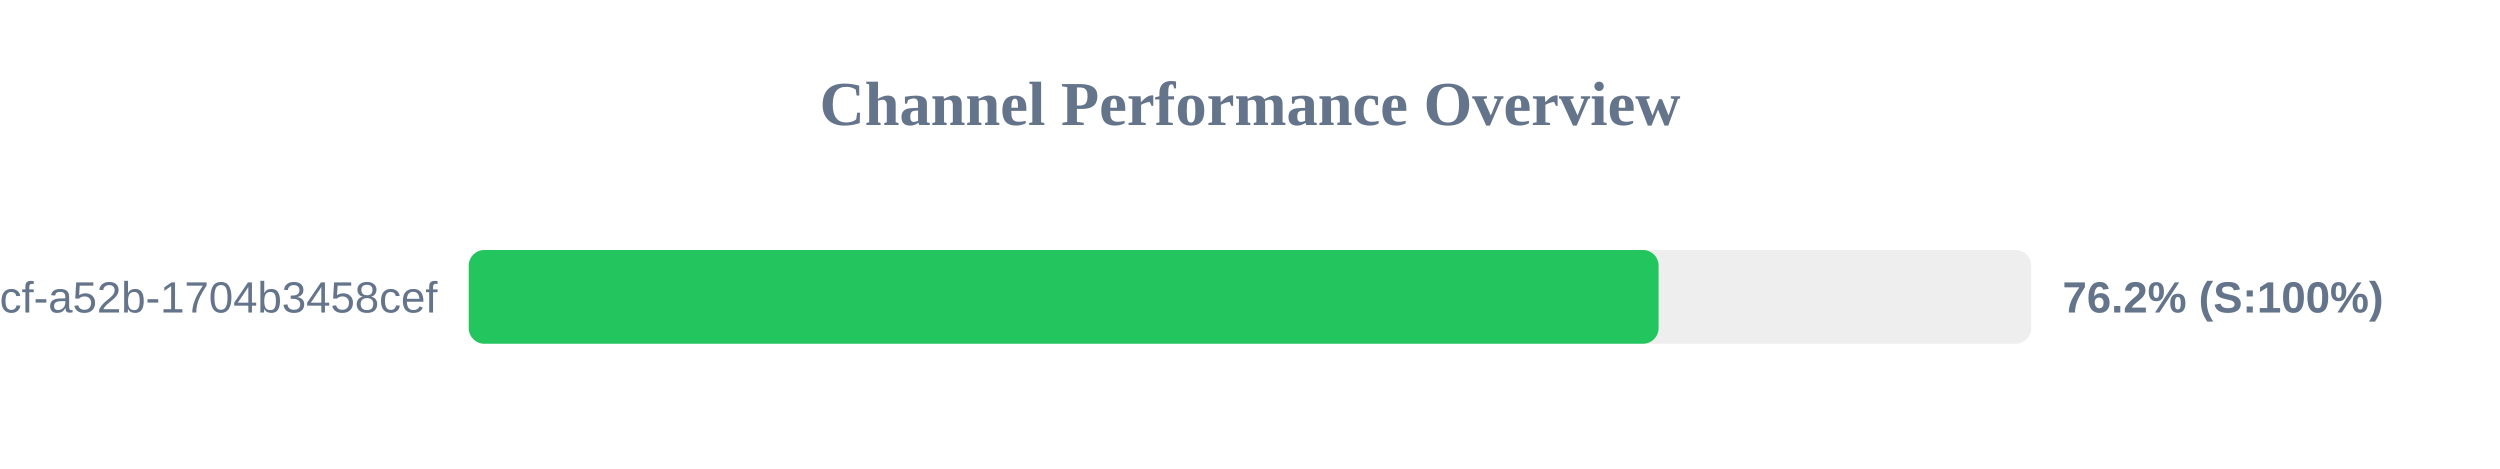
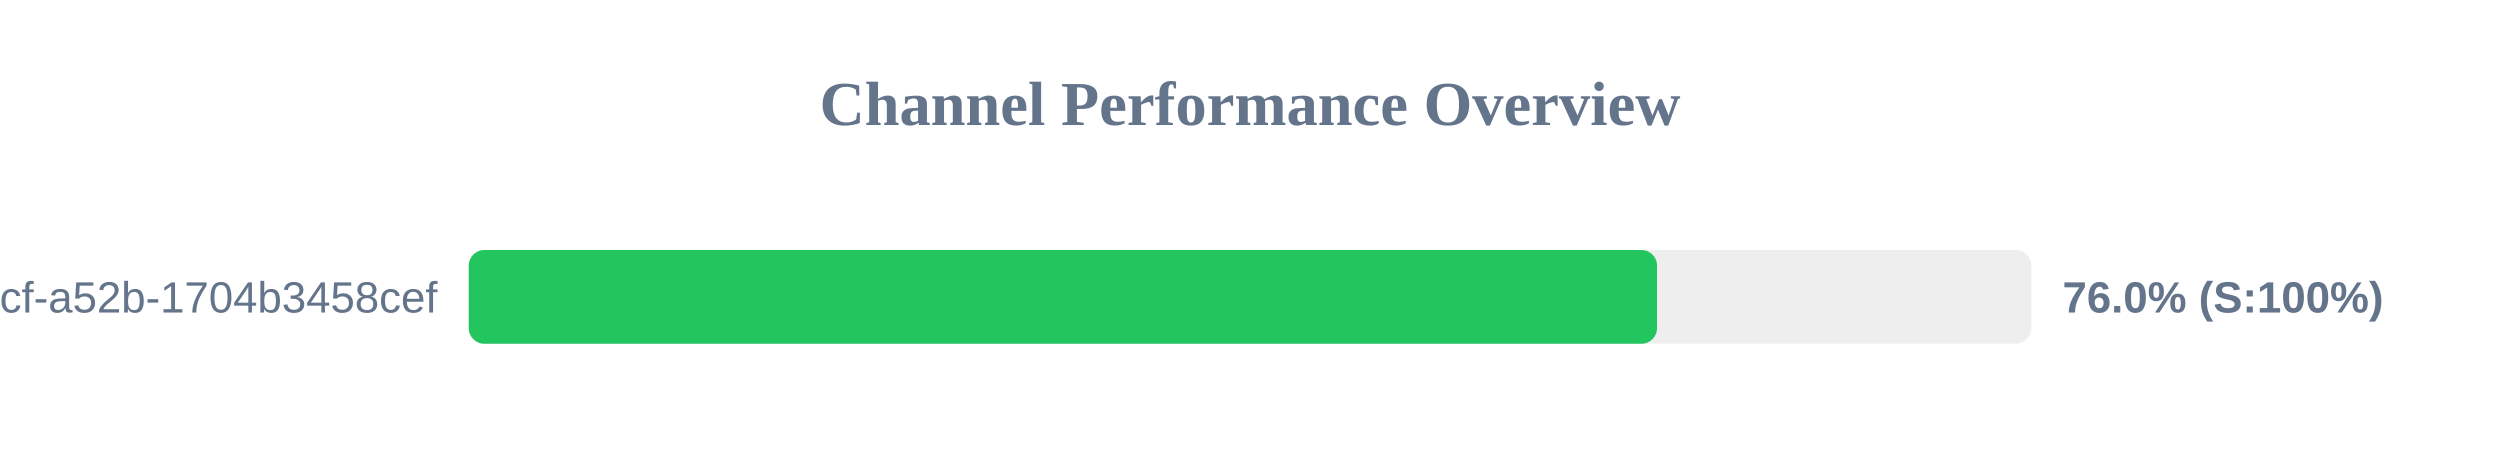
<svg xmlns="http://www.w3.org/2000/svg" width="800" height="150" version="1.1">
  <style>
        .row { font: 14px Arial; fill: #64748b; }
        .score { font: bold 14px Arial; fill: #64748b; }
    </style>
  <text x="400" y="40" text-anchor="middle" font-size="20px" font-weight="bold" fill="#64748b">Channel Performance Overview</text>
  <rect x="150" y="80" width="500" height="30" fill="#eee" rx="5" />
-   <rect x="150" y="80" width="380.75" height="30" fill="#22c55e" rx="5" />
+   <rect x="150" y="80" width="380.25" height="30" fill="#22c55e" rx="5" />
  <text x="140" y="100" text-anchor="end" class="row">?uuid=0cb527d9-6117-4bcf-a52b-1704b3458cef</text>
-   <text x="660" y="100" text-anchor="start" class="score">76.2% (S:100%)</text>
+   <text x="660" y="100" text-anchor="start" class="score">76.0% (S:100%)</text>
</svg>
